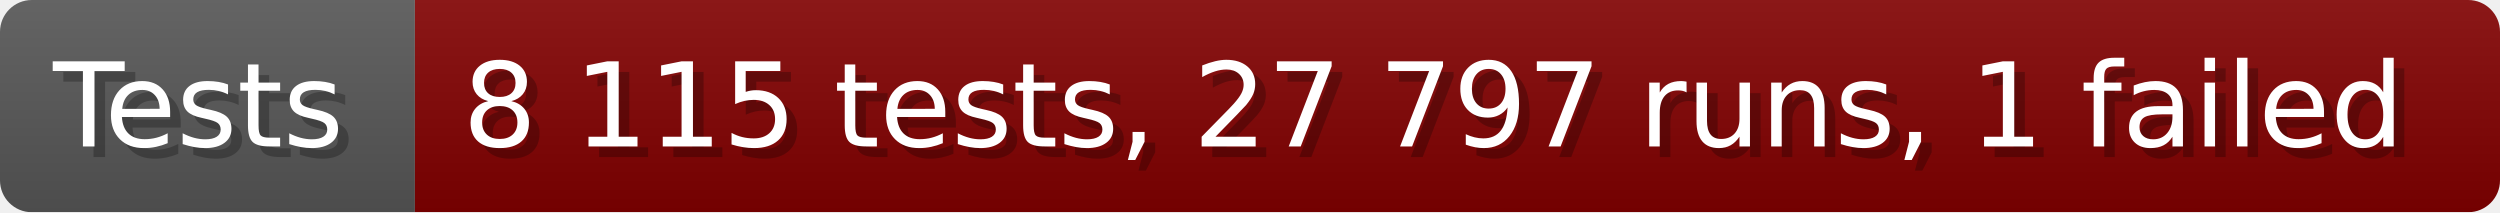
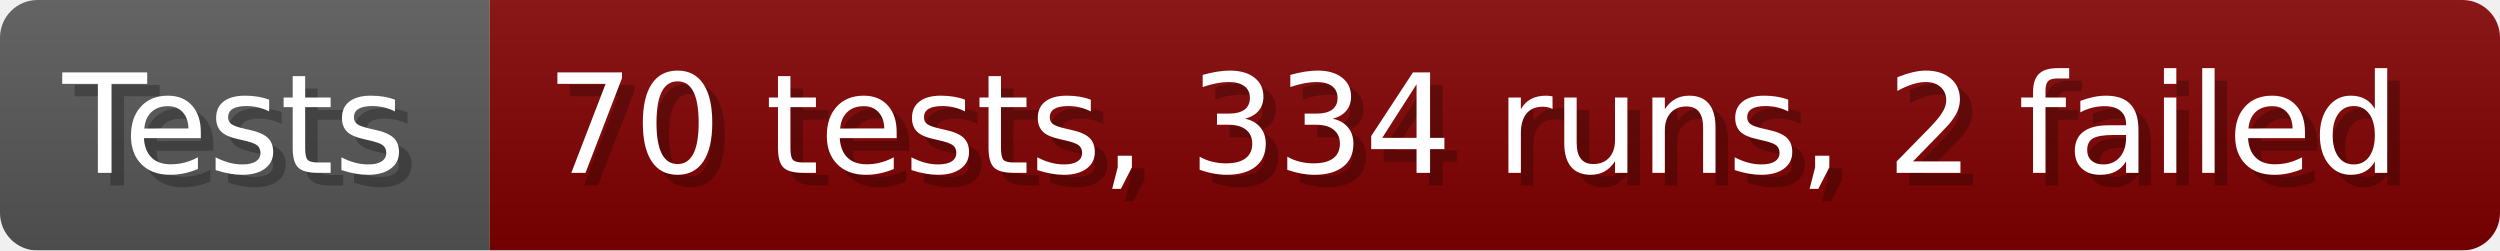
- <svg xmlns="http://www.w3.org/2000/svg" width="235.6" height="20" viewBox="0 0 2356 200" role="img" aria-label="Tests: 8 115 tests, 27 797 runs, 1 failed">
+ <svg xmlns="http://www.w3.org/2000/svg" width="199.6" height="20" viewBox="0 0 1996 200" role="img" aria-label="Tests: 70 tests, 334 runs, 2 failed">
  <linearGradient id="a" x2="0" y2="100%">
    <stop offset="0" stop-opacity=".1" stop-color="#EEE" />
    <stop offset="1" stop-opacity=".1" />
  </linearGradient>
  <mask id="m">
-     <rect width="2356" height="200" rx="30" fill="#FFF" />
+     <rect width="1996" height="200" rx="30" fill="#FFF" />
  </mask>
  <g mask="url(#m)">
    <rect width="391" height="200" fill="#555" />
-     <rect width="1965" height="200" fill="#800000" x="391" />
-     <rect width="2356" height="200" fill="url(#a)" />
+     <rect width="1605" height="200" fill="#800000" x="391" />
+     <rect width="1996" height="200" fill="url(#a)" />
  </g>
  <g aria-hidden="true" fill="#fff" text-anchor="start" font-family="Verdana,DejaVu Sans,sans-serif" font-size="110">
    <text x="60" y="148" textLength="291" fill="#000" opacity="0.25">Tests</text>
    <text x="50" y="138" textLength="291">Tests</text>
-     <text x="446" y="148" textLength="1865" fill="#000" opacity="0.25">8 115 tests, 27 797 runs, 1 failed</text>
-     <text x="436" y="138" textLength="1865">8 115 tests, 27 797 runs, 1 failed</text>
+     <text x="446" y="148" textLength="1505" fill="#000" opacity="0.25">70 tests, 334 runs, 2 failed</text>
+     <text x="436" y="138" textLength="1505">70 tests, 334 runs, 2 failed</text>
  </g>
</svg>
